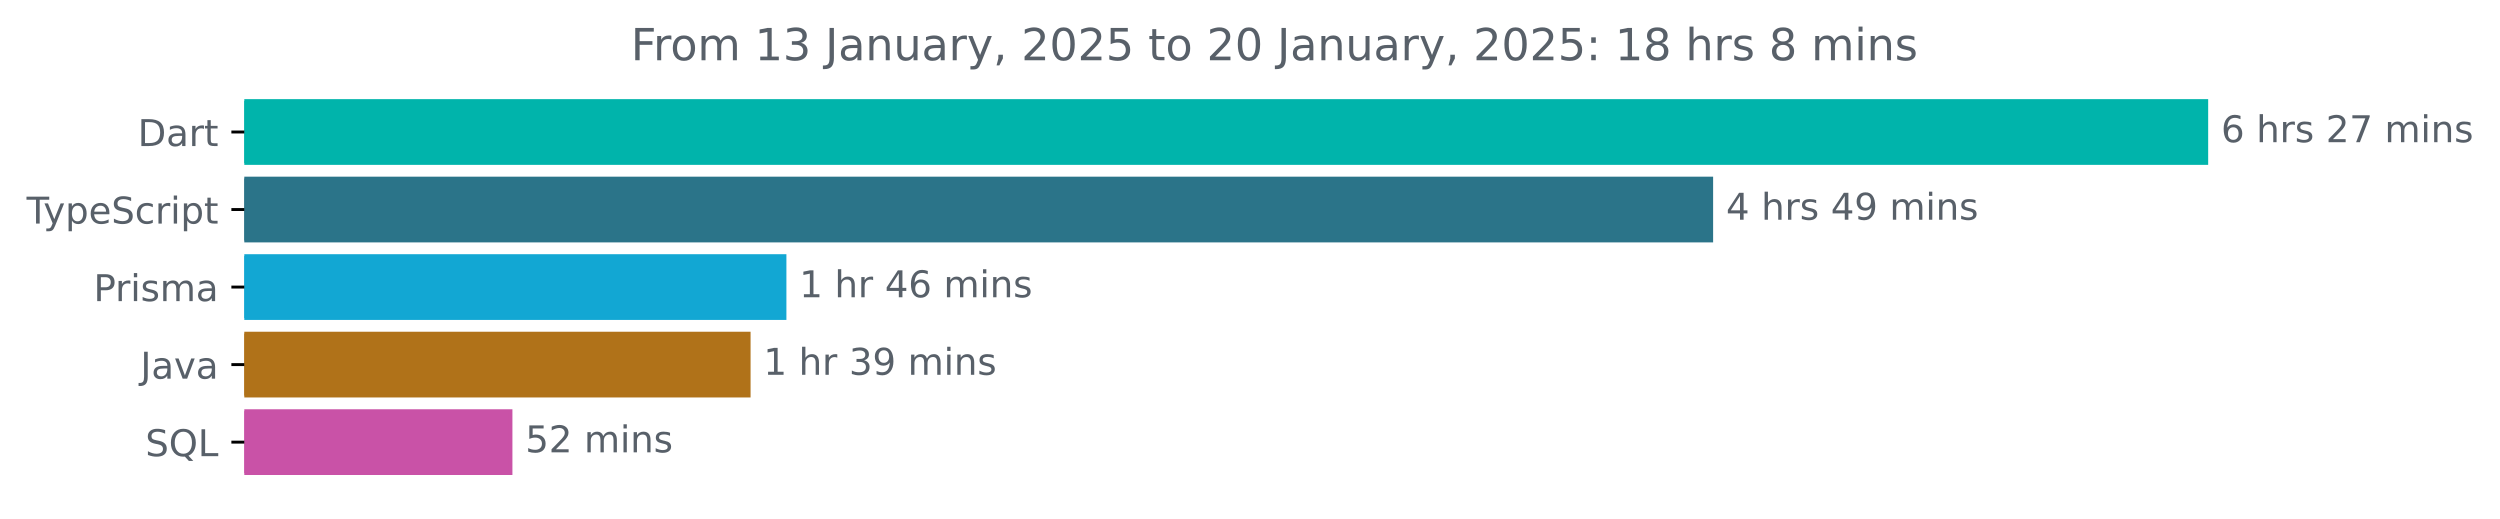
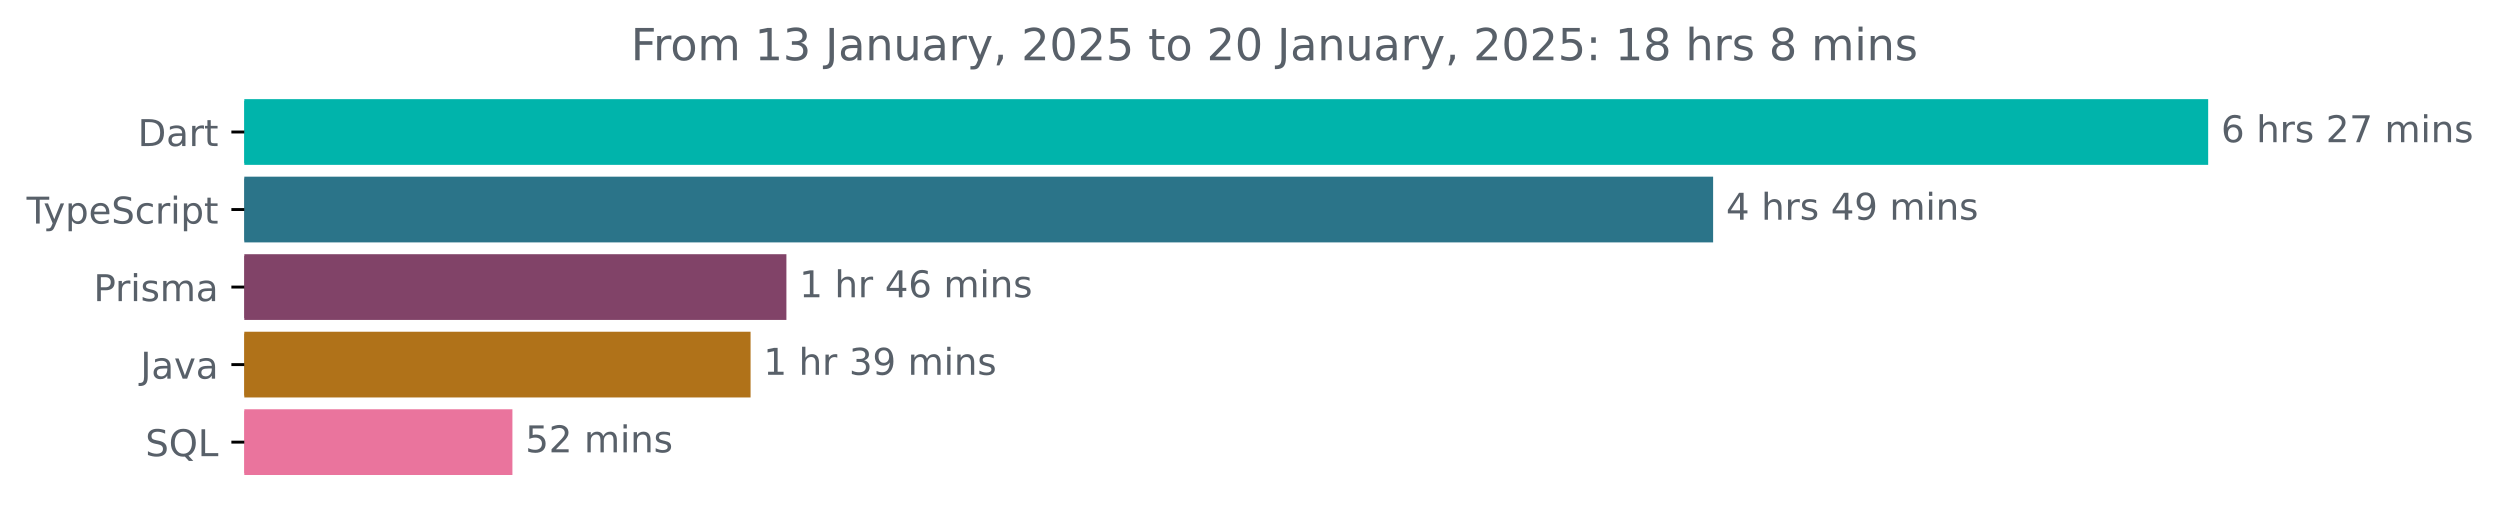
<svg xmlns="http://www.w3.org/2000/svg" xmlns:xlink="http://www.w3.org/1999/xlink" width="677.144pt" height="140.398pt" viewBox="0 0 677.144 140.398" version="1.1">
  <defs>
    <style type="text/css">*{stroke-linejoin: round; stroke-linecap: butt}</style>
  </defs>
  <g id="figure_1">
    <g id="patch_1">
      <path d="M -0 140.398  L 677.144 140.398  L 677.144 0  L -0 0  L -0 140.398  z " style="fill: none" />
    </g>
    <g id="axes_1">
      <g id="patch_2">
-         <path d="M 66.17 27.358  L 597.599 27.358  L 597.599 44.158  L 66.17 44.158  z " clip-path="url(#pbc97099648)" style="fill: #00b4ab; stroke: #00b4ab; stroke-linejoin: miter" />
+         <path d="M 66.17 27.358  L 597.599 27.358  L 597.599 44.158  L 66.17 44.158  z " clip-path="url(#p3900f99234)" style="fill: #00b4ab; stroke: #00b4ab; stroke-linejoin: miter" />
      </g>
      <g id="patch_3">
-         <path d="M 66.17 48.358  L 463.51 48.358  L 463.51 65.158  L 66.17 65.158  z " clip-path="url(#pbc97099648)" style="fill: #2b7489; stroke: #2b7489; stroke-linejoin: miter" />
+         <path d="M 66.17 48.358  L 463.51 48.358  L 463.51 65.158  L 66.17 65.158  z " clip-path="url(#p3900f99234)" style="fill: #2b7489; stroke: #2b7489; stroke-linejoin: miter" />
      </g>
      <g id="patch_4">
-         <path d="M 66.17 69.358  L 212.504 69.358  L 212.504 86.158  L 66.17 86.158  z " clip-path="url(#pbc97099648)" style="fill: #12a7d3; stroke: #12a7d3; stroke-linejoin: miter" />
+         <path d="M 66.17 69.358  L 212.504 69.358  L 212.504 86.158  L 66.17 86.158  z " clip-path="url(#p3900f99234)" style="fill: #814368; stroke: #814368; stroke-linejoin: miter" />
      </g>
      <g id="patch_5">
-         <path d="M 66.17 90.358  L 202.798 90.358  L 202.798 107.158  L 66.17 107.158  z " clip-path="url(#pbc97099648)" style="fill: #b07219; stroke: #b07219; stroke-linejoin: miter" />
+         <path d="M 66.17 90.358  L 202.798 90.358  L 202.798 107.158  L 66.17 107.158  z " clip-path="url(#p3900f99234)" style="fill: #b07219; stroke: #b07219; stroke-linejoin: miter" />
      </g>
      <g id="patch_6">
-         <path d="M 66.17 111.358  L 138.292 111.358  L 138.292 128.158  L 66.17 128.158  z " clip-path="url(#pbc97099648)" style="fill: #c952a7; stroke: #c952a7; stroke-linejoin: miter" />
+         <path d="M 66.17 111.358  L 138.292 111.358  L 138.292 128.158  L 66.17 128.158  z " clip-path="url(#p3900f99234)" style="fill: #ea749d; stroke: #ea749d; stroke-linejoin: miter" />
      </g>
      <g id="matplotlib.axis_1" />
      <g id="matplotlib.axis_2">
        <g id="ytick_1">
          <g id="line2d_1">
            <defs>
-               <path id="m533ba8906d" d="M 0 0  L -3.5 0  " style="stroke: #000000; stroke-width: 0.8" />
+               <path id="m49cc146e50" d="M 0 0  L -3.5 0  " style="stroke: #000000; stroke-width: 0.8" />
            </defs>
            <g>
-               <use xlink:href="#m533ba8906d" x="66.17" y="35.758" style="stroke: #000000; stroke-width: 0.8" />
+               <use xlink:href="#m49cc146e50" x="66.17" y="35.758" style="stroke: #000000; stroke-width: 0.8" />
            </g>
          </g>
          <g id="text_1">
            <g style="fill: #586069" transform="translate(37.31094 39.55734) scale(0.1 -0.1)">
              <defs>
                <path id="DejaVuSans-44" d="M 1259 4147  L 1259 519  L 2022 519  Q 2988 519 3436 956  Q 3884 1394 3884 2338  Q 3884 3275 3436 3711  Q 2988 4147 2022 4147  L 1259 4147  z M 628 4666  L 1925 4666  Q 3281 4666 3915 4102  Q 4550 3538 4550 2338  Q 4550 1131 3912 565  Q 3275 0 1925 0  L 628 0  L 628 4666  z " transform="scale(0.015625)" />
                <path id="DejaVuSans-61" d="M 2194 1759  Q 1497 1759 1228 1600  Q 959 1441 959 1056  Q 959 750 1161 570  Q 1363 391 1709 391  Q 2188 391 2477 730  Q 2766 1069 2766 1631  L 2766 1759  L 2194 1759  z M 3341 1997  L 3341 0  L 2766 0  L 2766 531  Q 2569 213 2275 61  Q 1981 -91 1556 -91  Q 1019 -91 701 211  Q 384 513 384 1019  Q 384 1609 779 1909  Q 1175 2209 1959 2209  L 2766 2209  L 2766 2266  Q 2766 2663 2505 2880  Q 2244 3097 1772 3097  Q 1472 3097 1187 3025  Q 903 2953 641 2809  L 641 3341  Q 956 3463 1253 3523  Q 1550 3584 1831 3584  Q 2591 3584 2966 3190  Q 3341 2797 3341 1997  z " transform="scale(0.015625)" />
                <path id="DejaVuSans-72" d="M 2631 2963  Q 2534 3019 2420 3045  Q 2306 3072 2169 3072  Q 1681 3072 1420 2755  Q 1159 2438 1159 1844  L 1159 0  L 581 0  L 581 3500  L 1159 3500  L 1159 2956  Q 1341 3275 1631 3429  Q 1922 3584 2338 3584  Q 2397 3584 2469 3576  Q 2541 3569 2628 3553  L 2631 2963  z " transform="scale(0.015625)" />
                <path id="DejaVuSans-74" d="M 1172 4494  L 1172 3500  L 2356 3500  L 2356 3053  L 1172 3053  L 1172 1153  Q 1172 725 1289 603  Q 1406 481 1766 481  L 2356 481  L 2356 0  L 1766 0  Q 1100 0 847 248  Q 594 497 594 1153  L 594 3053  L 172 3053  L 172 3500  L 594 3500  L 594 4494  L 1172 4494  z " transform="scale(0.015625)" />
              </defs>
              <use xlink:href="#DejaVuSans-44" />
              <use xlink:href="#DejaVuSans-61" x="77.002" />
              <use xlink:href="#DejaVuSans-72" x="138.281" />
              <use xlink:href="#DejaVuSans-74" x="179.395" />
            </g>
          </g>
        </g>
        <g id="ytick_2">
          <g id="line2d_2">
            <g>
-               <use xlink:href="#m533ba8906d" x="66.17" y="56.758" style="stroke: #000000; stroke-width: 0.8" />
+               <use xlink:href="#m49cc146e50" x="66.17" y="56.758" style="stroke: #000000; stroke-width: 0.8" />
            </g>
          </g>
          <g id="text_2">
            <g style="fill: #586069" transform="translate(7.2 60.55734) scale(0.1 -0.1)">
              <defs>
                <path id="DejaVuSans-54" d="M -19 4666  L 3928 4666  L 3928 4134  L 2272 4134  L 2272 0  L 1638 0  L 1638 4134  L -19 4134  L -19 4666  z " transform="scale(0.015625)" />
                <path id="DejaVuSans-79" d="M 2059 -325  Q 1816 -950 1584 -1140  Q 1353 -1331 966 -1331  L 506 -1331  L 506 -850  L 844 -850  Q 1081 -850 1212 -737  Q 1344 -625 1503 -206  L 1606 56  L 191 3500  L 800 3500  L 1894 763  L 2988 3500  L 3597 3500  L 2059 -325  z " transform="scale(0.015625)" />
                <path id="DejaVuSans-70" d="M 1159 525  L 1159 -1331  L 581 -1331  L 581 3500  L 1159 3500  L 1159 2969  Q 1341 3281 1617 3432  Q 1894 3584 2278 3584  Q 2916 3584 3314 3078  Q 3713 2572 3713 1747  Q 3713 922 3314 415  Q 2916 -91 2278 -91  Q 1894 -91 1617 61  Q 1341 213 1159 525  z M 3116 1747  Q 3116 2381 2855 2742  Q 2594 3103 2138 3103  Q 1681 3103 1420 2742  Q 1159 2381 1159 1747  Q 1159 1113 1420 752  Q 1681 391 2138 391  Q 2594 391 2855 752  Q 3116 1113 3116 1747  z " transform="scale(0.015625)" />
                <path id="DejaVuSans-65" d="M 3597 1894  L 3597 1613  L 953 1613  Q 991 1019 1311 708  Q 1631 397 2203 397  Q 2534 397 2845 478  Q 3156 559 3463 722  L 3463 178  Q 3153 47 2828 -22  Q 2503 -91 2169 -91  Q 1331 -91 842 396  Q 353 884 353 1716  Q 353 2575 817 3079  Q 1281 3584 2069 3584  Q 2775 3584 3186 3129  Q 3597 2675 3597 1894  z M 3022 2063  Q 3016 2534 2758 2815  Q 2500 3097 2075 3097  Q 1594 3097 1305 2825  Q 1016 2553 972 2059  L 3022 2063  z " transform="scale(0.015625)" />
                <path id="DejaVuSans-53" d="M 3425 4513  L 3425 3897  Q 3066 4069 2747 4153  Q 2428 4238 2131 4238  Q 1616 4238 1336 4038  Q 1056 3838 1056 3469  Q 1056 3159 1242 3001  Q 1428 2844 1947 2747  L 2328 2669  Q 3034 2534 3370 2195  Q 3706 1856 3706 1288  Q 3706 609 3251 259  Q 2797 -91 1919 -91  Q 1588 -91 1214 -16  Q 841 59 441 206  L 441 856  Q 825 641 1194 531  Q 1563 422 1919 422  Q 2459 422 2753 634  Q 3047 847 3047 1241  Q 3047 1584 2836 1778  Q 2625 1972 2144 2069  L 1759 2144  Q 1053 2284 737 2584  Q 422 2884 422 3419  Q 422 4038 858 4394  Q 1294 4750 2059 4750  Q 2388 4750 2728 4690  Q 3069 4631 3425 4513  z " transform="scale(0.015625)" />
                <path id="DejaVuSans-63" d="M 3122 3366  L 3122 2828  Q 2878 2963 2633 3030  Q 2388 3097 2138 3097  Q 1578 3097 1268 2742  Q 959 2388 959 1747  Q 959 1106 1268 751  Q 1578 397 2138 397  Q 2388 397 2633 464  Q 2878 531 3122 666  L 3122 134  Q 2881 22 2623 -34  Q 2366 -91 2075 -91  Q 1284 -91 818 406  Q 353 903 353 1747  Q 353 2603 823 3093  Q 1294 3584 2113 3584  Q 2378 3584 2631 3529  Q 2884 3475 3122 3366  z " transform="scale(0.015625)" />
                <path id="DejaVuSans-69" d="M 603 3500  L 1178 3500  L 1178 0  L 603 0  L 603 3500  z M 603 4863  L 1178 4863  L 1178 4134  L 603 4134  L 603 4863  z " transform="scale(0.015625)" />
              </defs>
              <use xlink:href="#DejaVuSans-54" />
              <use xlink:href="#DejaVuSans-79" x="45.459" />
              <use xlink:href="#DejaVuSans-70" x="104.639" />
              <use xlink:href="#DejaVuSans-65" x="168.115" />
              <use xlink:href="#DejaVuSans-53" x="229.639" />
              <use xlink:href="#DejaVuSans-63" x="293.115" />
              <use xlink:href="#DejaVuSans-72" x="348.096" />
              <use xlink:href="#DejaVuSans-69" x="389.209" />
              <use xlink:href="#DejaVuSans-70" x="416.992" />
              <use xlink:href="#DejaVuSans-74" x="480.469" />
            </g>
          </g>
        </g>
        <g id="ytick_3">
          <g id="line2d_3">
            <g>
-               <use xlink:href="#m533ba8906d" x="66.17" y="77.758" style="stroke: #000000; stroke-width: 0.8" />
+               <use xlink:href="#m49cc146e50" x="66.17" y="77.758" style="stroke: #000000; stroke-width: 0.8" />
            </g>
          </g>
          <g id="text_3">
            <g style="fill: #586069" transform="translate(25.34844 81.55734) scale(0.1 -0.1)">
              <defs>
                <path id="DejaVuSans-50" d="M 1259 4147  L 1259 2394  L 2053 2394  Q 2494 2394 2734 2622  Q 2975 2850 2975 3272  Q 2975 3691 2734 3919  Q 2494 4147 2053 4147  L 1259 4147  z M 628 4666  L 2053 4666  Q 2838 4666 3239 4311  Q 3641 3956 3641 3272  Q 3641 2581 3239 2228  Q 2838 1875 2053 1875  L 1259 1875  L 1259 0  L 628 0  L 628 4666  z " transform="scale(0.015625)" />
                <path id="DejaVuSans-73" d="M 2834 3397  L 2834 2853  Q 2591 2978 2328 3040  Q 2066 3103 1784 3103  Q 1356 3103 1142 2972  Q 928 2841 928 2578  Q 928 2378 1081 2264  Q 1234 2150 1697 2047  L 1894 2003  Q 2506 1872 2764 1633  Q 3022 1394 3022 966  Q 3022 478 2636 193  Q 2250 -91 1575 -91  Q 1294 -91 989 -36  Q 684 19 347 128  L 347 722  Q 666 556 975 473  Q 1284 391 1588 391  Q 1994 391 2212 530  Q 2431 669 2431 922  Q 2431 1156 2273 1281  Q 2116 1406 1581 1522  L 1381 1569  Q 847 1681 609 1914  Q 372 2147 372 2553  Q 372 3047 722 3315  Q 1072 3584 1716 3584  Q 2034 3584 2315 3537  Q 2597 3491 2834 3397  z " transform="scale(0.015625)" />
                <path id="DejaVuSans-6d" d="M 3328 2828  Q 3544 3216 3844 3400  Q 4144 3584 4550 3584  Q 5097 3584 5394 3201  Q 5691 2819 5691 2113  L 5691 0  L 5113 0  L 5113 2094  Q 5113 2597 4934 2840  Q 4756 3084 4391 3084  Q 3944 3084 3684 2787  Q 3425 2491 3425 1978  L 3425 0  L 2847 0  L 2847 2094  Q 2847 2600 2669 2842  Q 2491 3084 2119 3084  Q 1678 3084 1418 2786  Q 1159 2488 1159 1978  L 1159 0  L 581 0  L 581 3500  L 1159 3500  L 1159 2956  Q 1356 3278 1631 3431  Q 1906 3584 2284 3584  Q 2666 3584 2933 3390  Q 3200 3197 3328 2828  z " transform="scale(0.015625)" />
              </defs>
              <use xlink:href="#DejaVuSans-50" />
              <use xlink:href="#DejaVuSans-72" x="58.553" />
              <use xlink:href="#DejaVuSans-69" x="99.666" />
              <use xlink:href="#DejaVuSans-73" x="127.449" />
              <use xlink:href="#DejaVuSans-6d" x="179.549" />
              <use xlink:href="#DejaVuSans-61" x="276.961" />
            </g>
          </g>
        </g>
        <g id="ytick_4">
          <g id="line2d_4">
            <g>
-               <use xlink:href="#m533ba8906d" x="66.17" y="98.758" style="stroke: #000000; stroke-width: 0.8" />
+               <use xlink:href="#m49cc146e50" x="66.17" y="98.758" style="stroke: #000000; stroke-width: 0.8" />
            </g>
          </g>
          <g id="text_4">
            <g style="fill: #586069" transform="translate(38.04531 102.5573) scale(0.1 -0.1)">
              <defs>
                <path id="DejaVuSans-4a" d="M 628 4666  L 1259 4666  L 1259 325  Q 1259 -519 939 -900  Q 619 -1281 -91 -1281  L -331 -1281  L -331 -750  L -134 -750  Q 284 -750 456 -515  Q 628 -281 628 325  L 628 4666  z " transform="scale(0.015625)" />
                <path id="DejaVuSans-76" d="M 191 3500  L 800 3500  L 1894 563  L 2988 3500  L 3597 3500  L 2284 0  L 1503 0  L 191 3500  z " transform="scale(0.015625)" />
              </defs>
              <use xlink:href="#DejaVuSans-4a" />
              <use xlink:href="#DejaVuSans-61" x="29.492" />
              <use xlink:href="#DejaVuSans-76" x="90.771" />
              <use xlink:href="#DejaVuSans-61" x="149.951" />
            </g>
          </g>
        </g>
        <g id="ytick_5">
          <g id="line2d_5">
            <g>
-               <use xlink:href="#m533ba8906d" x="66.17" y="119.758" style="stroke: #000000; stroke-width: 0.8" />
+               <use xlink:href="#m49cc146e50" x="66.17" y="119.758" style="stroke: #000000; stroke-width: 0.8" />
            </g>
          </g>
          <g id="text_5">
            <g style="fill: #586069" transform="translate(39.37812 123.5573) scale(0.1 -0.1)">
              <defs>
                <path id="DejaVuSans-51" d="M 2522 4238  Q 1834 4238 1429 3725  Q 1025 3213 1025 2328  Q 1025 1447 1429 934  Q 1834 422 2522 422  Q 3209 422 3611 934  Q 4013 1447 4013 2328  Q 4013 3213 3611 3725  Q 3209 4238 2522 4238  z M 3406 84  L 4238 -825  L 3475 -825  L 2784 -78  Q 2681 -84 2626 -87  Q 2572 -91 2522 -91  Q 1538 -91 948 567  Q 359 1225 359 2328  Q 359 3434 948 4092  Q 1538 4750 2522 4750  Q 3503 4750 4090 4092  Q 4678 3434 4678 2328  Q 4678 1516 4351 937  Q 4025 359 3406 84  z " transform="scale(0.015625)" />
                <path id="DejaVuSans-4c" d="M 628 4666  L 1259 4666  L 1259 531  L 3531 531  L 3531 0  L 628 0  L 628 4666  z " transform="scale(0.015625)" />
              </defs>
              <use xlink:href="#DejaVuSans-53" />
              <use xlink:href="#DejaVuSans-51" x="63.477" />
              <use xlink:href="#DejaVuSans-4c" x="142.188" />
            </g>
          </g>
        </g>
      </g>
      <g id="text_6">
        <g style="fill: #586069" transform="translate(601.5989 38.5175) scale(0.1 -0.1)">
          <defs>
            <path id="DejaVuSans-36" d="M 2113 2584  Q 1688 2584 1439 2293  Q 1191 2003 1191 1497  Q 1191 994 1439 701  Q 1688 409 2113 409  Q 2538 409 2786 701  Q 3034 994 3034 1497  Q 3034 2003 2786 2293  Q 2538 2584 2113 2584  z M 3366 4563  L 3366 3988  Q 3128 4100 2886 4159  Q 2644 4219 2406 4219  Q 1781 4219 1451 3797  Q 1122 3375 1075 2522  Q 1259 2794 1537 2939  Q 1816 3084 2150 3084  Q 2853 3084 3261 2657  Q 3669 2231 3669 1497  Q 3669 778 3244 343  Q 2819 -91 2113 -91  Q 1303 -91 875 529  Q 447 1150 447 2328  Q 447 3434 972 4092  Q 1497 4750 2381 4750  Q 2619 4750 2861 4703  Q 3103 4656 3366 4563  z " transform="scale(0.015625)" />
            <path id="DejaVuSans-20" transform="scale(0.015625)" />
            <path id="DejaVuSans-68" d="M 3513 2113  L 3513 0  L 2938 0  L 2938 2094  Q 2938 2591 2744 2837  Q 2550 3084 2163 3084  Q 1697 3084 1428 2787  Q 1159 2491 1159 1978  L 1159 0  L 581 0  L 581 4863  L 1159 4863  L 1159 2956  Q 1366 3272 1645 3428  Q 1925 3584 2291 3584  Q 2894 3584 3203 3211  Q 3513 2838 3513 2113  z " transform="scale(0.015625)" />
            <path id="DejaVuSans-32" d="M 1228 531  L 3431 531  L 3431 0  L 469 0  L 469 531  Q 828 903 1448 1529  Q 2069 2156 2228 2338  Q 2531 2678 2651 2914  Q 2772 3150 2772 3378  Q 2772 3750 2511 3984  Q 2250 4219 1831 4219  Q 1534 4219 1204 4116  Q 875 4013 500 3803  L 500 4441  Q 881 4594 1212 4672  Q 1544 4750 1819 4750  Q 2544 4750 2975 4387  Q 3406 4025 3406 3419  Q 3406 3131 3298 2873  Q 3191 2616 2906 2266  Q 2828 2175 2409 1742  Q 1991 1309 1228 531  z " transform="scale(0.015625)" />
            <path id="DejaVuSans-37" d="M 525 4666  L 3525 4666  L 3525 4397  L 1831 0  L 1172 0  L 2766 4134  L 525 4134  L 525 4666  z " transform="scale(0.015625)" />
            <path id="DejaVuSans-6e" d="M 3513 2113  L 3513 0  L 2938 0  L 2938 2094  Q 2938 2591 2744 2837  Q 2550 3084 2163 3084  Q 1697 3084 1428 2787  Q 1159 2491 1159 1978  L 1159 0  L 581 0  L 581 3500  L 1159 3500  L 1159 2956  Q 1366 3272 1645 3428  Q 1925 3584 2291 3584  Q 2894 3584 3203 3211  Q 3513 2838 3513 2113  z " transform="scale(0.015625)" />
          </defs>
          <use xlink:href="#DejaVuSans-36" />
          <use xlink:href="#DejaVuSans-20" x="63.623" />
          <use xlink:href="#DejaVuSans-68" x="95.41" />
          <use xlink:href="#DejaVuSans-72" x="158.789" />
          <use xlink:href="#DejaVuSans-73" x="199.902" />
          <use xlink:href="#DejaVuSans-20" x="252.002" />
          <use xlink:href="#DejaVuSans-32" x="283.789" />
          <use xlink:href="#DejaVuSans-37" x="347.412" />
          <use xlink:href="#DejaVuSans-20" x="411.035" />
          <use xlink:href="#DejaVuSans-6d" x="442.822" />
          <use xlink:href="#DejaVuSans-69" x="540.234" />
          <use xlink:href="#DejaVuSans-6e" x="568.018" />
          <use xlink:href="#DejaVuSans-73" x="631.396" />
        </g>
      </g>
      <g id="text_7">
        <g style="fill: #586069" transform="translate(467.5099 59.5175) scale(0.1 -0.1)">
          <defs>
            <path id="DejaVuSans-34" d="M 2419 4116  L 825 1625  L 2419 1625  L 2419 4116  z M 2253 4666  L 3047 4666  L 3047 1625  L 3713 1625  L 3713 1100  L 3047 1100  L 3047 0  L 2419 0  L 2419 1100  L 313 1100  L 313 1709  L 2253 4666  z " transform="scale(0.015625)" />
            <path id="DejaVuSans-39" d="M 703 97  L 703 672  Q 941 559 1184 500  Q 1428 441 1663 441  Q 2288 441 2617 861  Q 2947 1281 2994 2138  Q 2813 1869 2534 1725  Q 2256 1581 1919 1581  Q 1219 1581 811 2004  Q 403 2428 403 3163  Q 403 3881 828 4315  Q 1253 4750 1959 4750  Q 2769 4750 3195 4129  Q 3622 3509 3622 2328  Q 3622 1225 3098 567  Q 2575 -91 1691 -91  Q 1453 -91 1209 -44  Q 966 3 703 97  z M 1959 2075  Q 2384 2075 2632 2365  Q 2881 2656 2881 3163  Q 2881 3666 2632 3958  Q 2384 4250 1959 4250  Q 1534 4250 1286 3958  Q 1038 3666 1038 3163  Q 1038 2656 1286 2365  Q 1534 2075 1959 2075  z " transform="scale(0.015625)" />
          </defs>
          <use xlink:href="#DejaVuSans-34" />
          <use xlink:href="#DejaVuSans-20" x="63.623" />
          <use xlink:href="#DejaVuSans-68" x="95.41" />
          <use xlink:href="#DejaVuSans-72" x="158.789" />
          <use xlink:href="#DejaVuSans-73" x="199.902" />
          <use xlink:href="#DejaVuSans-20" x="252.002" />
          <use xlink:href="#DejaVuSans-34" x="283.789" />
          <use xlink:href="#DejaVuSans-39" x="347.412" />
          <use xlink:href="#DejaVuSans-20" x="411.035" />
          <use xlink:href="#DejaVuSans-6d" x="442.822" />
          <use xlink:href="#DejaVuSans-69" x="540.234" />
          <use xlink:href="#DejaVuSans-6e" x="568.018" />
          <use xlink:href="#DejaVuSans-73" x="631.396" />
        </g>
      </g>
      <g id="text_8">
        <g style="fill: #586069" transform="translate(216.5036 80.5175) scale(0.1 -0.1)">
          <defs>
            <path id="DejaVuSans-31" d="M 794 531  L 1825 531  L 1825 4091  L 703 3866  L 703 4441  L 1819 4666  L 2450 4666  L 2450 531  L 3481 531  L 3481 0  L 794 0  L 794 531  z " transform="scale(0.015625)" />
          </defs>
          <use xlink:href="#DejaVuSans-31" />
          <use xlink:href="#DejaVuSans-20" x="63.623" />
          <use xlink:href="#DejaVuSans-68" x="95.41" />
          <use xlink:href="#DejaVuSans-72" x="158.789" />
          <use xlink:href="#DejaVuSans-20" x="199.902" />
          <use xlink:href="#DejaVuSans-34" x="231.689" />
          <use xlink:href="#DejaVuSans-36" x="295.312" />
          <use xlink:href="#DejaVuSans-20" x="358.936" />
          <use xlink:href="#DejaVuSans-6d" x="390.723" />
          <use xlink:href="#DejaVuSans-69" x="488.135" />
          <use xlink:href="#DejaVuSans-6e" x="515.918" />
          <use xlink:href="#DejaVuSans-73" x="579.297" />
        </g>
      </g>
      <g id="text_9">
        <g style="fill: #586069" transform="translate(206.7978 101.5175) scale(0.1 -0.1)">
          <defs>
            <path id="DejaVuSans-33" d="M 2597 2516  Q 3050 2419 3304 2112  Q 3559 1806 3559 1356  Q 3559 666 3084 287  Q 2609 -91 1734 -91  Q 1441 -91 1130 -33  Q 819 25 488 141  L 488 750  Q 750 597 1062 519  Q 1375 441 1716 441  Q 2309 441 2620 675  Q 2931 909 2931 1356  Q 2931 1769 2642 2001  Q 2353 2234 1838 2234  L 1294 2234  L 1294 2753  L 1863 2753  Q 2328 2753 2575 2939  Q 2822 3125 2822 3475  Q 2822 3834 2567 4026  Q 2313 4219 1838 4219  Q 1578 4219 1281 4162  Q 984 4106 628 3988  L 628 4550  Q 988 4650 1302 4700  Q 1616 4750 1894 4750  Q 2613 4750 3031 4423  Q 3450 4097 3450 3541  Q 3450 3153 3228 2886  Q 3006 2619 2597 2516  z " transform="scale(0.015625)" />
          </defs>
          <use xlink:href="#DejaVuSans-31" />
          <use xlink:href="#DejaVuSans-20" x="63.623" />
          <use xlink:href="#DejaVuSans-68" x="95.41" />
          <use xlink:href="#DejaVuSans-72" x="158.789" />
          <use xlink:href="#DejaVuSans-20" x="199.902" />
          <use xlink:href="#DejaVuSans-33" x="231.689" />
          <use xlink:href="#DejaVuSans-39" x="295.312" />
          <use xlink:href="#DejaVuSans-20" x="358.936" />
          <use xlink:href="#DejaVuSans-6d" x="390.723" />
          <use xlink:href="#DejaVuSans-69" x="488.135" />
          <use xlink:href="#DejaVuSans-6e" x="515.918" />
          <use xlink:href="#DejaVuSans-73" x="579.297" />
        </g>
      </g>
      <g id="text_10">
        <g style="fill: #586069" transform="translate(142.2917 122.5175) scale(0.1 -0.1)">
          <defs>
            <path id="DejaVuSans-35" d="M 691 4666  L 3169 4666  L 3169 4134  L 1269 4134  L 1269 2991  Q 1406 3038 1543 3061  Q 1681 3084 1819 3084  Q 2600 3084 3056 2656  Q 3513 2228 3513 1497  Q 3513 744 3044 326  Q 2575 -91 1722 -91  Q 1428 -91 1123 -41  Q 819 9 494 109  L 494 744  Q 775 591 1075 516  Q 1375 441 1709 441  Q 2250 441 2565 725  Q 2881 1009 2881 1497  Q 2881 1984 2565 2268  Q 2250 2553 1709 2553  Q 1456 2553 1204 2497  Q 953 2441 691 2322  L 691 4666  z " transform="scale(0.015625)" />
          </defs>
          <use xlink:href="#DejaVuSans-35" />
          <use xlink:href="#DejaVuSans-32" x="63.623" />
          <use xlink:href="#DejaVuSans-20" x="127.246" />
          <use xlink:href="#DejaVuSans-6d" x="159.033" />
          <use xlink:href="#DejaVuSans-69" x="256.445" />
          <use xlink:href="#DejaVuSans-6e" x="284.229" />
          <use xlink:href="#DejaVuSans-73" x="347.607" />
        </g>
      </g>
      <g id="text_11">
        <g style="fill: #586069" transform="translate(170.8834 16.31812) scale(0.12 -0.12)">
          <defs>
            <path id="DejaVuSans-46" d="M 628 4666  L 3309 4666  L 3309 4134  L 1259 4134  L 1259 2759  L 3109 2759  L 3109 2228  L 1259 2228  L 1259 0  L 628 0  L 628 4666  z " transform="scale(0.015625)" />
            <path id="DejaVuSans-6f" d="M 1959 3097  Q 1497 3097 1228 2736  Q 959 2375 959 1747  Q 959 1119 1226 758  Q 1494 397 1959 397  Q 2419 397 2687 759  Q 2956 1122 2956 1747  Q 2956 2369 2687 2733  Q 2419 3097 1959 3097  z M 1959 3584  Q 2709 3584 3137 3096  Q 3566 2609 3566 1747  Q 3566 888 3137 398  Q 2709 -91 1959 -91  Q 1206 -91 779 398  Q 353 888 353 1747  Q 353 2609 779 3096  Q 1206 3584 1959 3584  z " transform="scale(0.015625)" />
            <path id="DejaVuSans-75" d="M 544 1381  L 544 3500  L 1119 3500  L 1119 1403  Q 1119 906 1312 657  Q 1506 409 1894 409  Q 2359 409 2629 706  Q 2900 1003 2900 1516  L 2900 3500  L 3475 3500  L 3475 0  L 2900 0  L 2900 538  Q 2691 219 2414 64  Q 2138 -91 1772 -91  Q 1169 -91 856 284  Q 544 659 544 1381  z M 1991 3584  L 1991 3584  z " transform="scale(0.015625)" />
            <path id="DejaVuSans-2c" d="M 750 794  L 1409 794  L 1409 256  L 897 -744  L 494 -744  L 750 256  L 750 794  z " transform="scale(0.015625)" />
            <path id="DejaVuSans-30" d="M 2034 4250  Q 1547 4250 1301 3770  Q 1056 3291 1056 2328  Q 1056 1369 1301 889  Q 1547 409 2034 409  Q 2525 409 2770 889  Q 3016 1369 3016 2328  Q 3016 3291 2770 3770  Q 2525 4250 2034 4250  z M 2034 4750  Q 2819 4750 3233 4129  Q 3647 3509 3647 2328  Q 3647 1150 3233 529  Q 2819 -91 2034 -91  Q 1250 -91 836 529  Q 422 1150 422 2328  Q 422 3509 836 4129  Q 1250 4750 2034 4750  z " transform="scale(0.015625)" />
            <path id="DejaVuSans-3a" d="M 750 794  L 1409 794  L 1409 0  L 750 0  L 750 794  z M 750 3309  L 1409 3309  L 1409 2516  L 750 2516  L 750 3309  z " transform="scale(0.015625)" />
            <path id="DejaVuSans-38" d="M 2034 2216  Q 1584 2216 1326 1975  Q 1069 1734 1069 1313  Q 1069 891 1326 650  Q 1584 409 2034 409  Q 2484 409 2743 651  Q 3003 894 3003 1313  Q 3003 1734 2745 1975  Q 2488 2216 2034 2216  z M 1403 2484  Q 997 2584 770 2862  Q 544 3141 544 3541  Q 544 4100 942 4425  Q 1341 4750 2034 4750  Q 2731 4750 3128 4425  Q 3525 4100 3525 3541  Q 3525 3141 3298 2862  Q 3072 2584 2669 2484  Q 3125 2378 3379 2068  Q 3634 1759 3634 1313  Q 3634 634 3220 271  Q 2806 -91 2034 -91  Q 1263 -91 848 271  Q 434 634 434 1313  Q 434 1759 690 2068  Q 947 2378 1403 2484  z M 1172 3481  Q 1172 3119 1398 2916  Q 1625 2713 2034 2713  Q 2441 2713 2670 2916  Q 2900 3119 2900 3481  Q 2900 3844 2670 4047  Q 2441 4250 2034 4250  Q 1625 4250 1398 4047  Q 1172 3844 1172 3481  z " transform="scale(0.015625)" />
          </defs>
          <use xlink:href="#DejaVuSans-46" />
          <use xlink:href="#DejaVuSans-72" x="50.27" />
          <use xlink:href="#DejaVuSans-6f" x="89.133" />
          <use xlink:href="#DejaVuSans-6d" x="150.314" />
          <use xlink:href="#DejaVuSans-20" x="247.727" />
          <use xlink:href="#DejaVuSans-31" x="279.514" />
          <use xlink:href="#DejaVuSans-33" x="343.137" />
          <use xlink:href="#DejaVuSans-20" x="406.76" />
          <use xlink:href="#DejaVuSans-4a" x="438.547" />
          <use xlink:href="#DejaVuSans-61" x="468.039" />
          <use xlink:href="#DejaVuSans-6e" x="529.318" />
          <use xlink:href="#DejaVuSans-75" x="592.697" />
          <use xlink:href="#DejaVuSans-61" x="656.076" />
          <use xlink:href="#DejaVuSans-72" x="717.355" />
          <use xlink:href="#DejaVuSans-79" x="758.469" />
          <use xlink:href="#DejaVuSans-2c" x="817.648" />
          <use xlink:href="#DejaVuSans-20" x="849.436" />
          <use xlink:href="#DejaVuSans-32" x="881.223" />
          <use xlink:href="#DejaVuSans-30" x="944.846" />
          <use xlink:href="#DejaVuSans-32" x="1008.469" />
          <use xlink:href="#DejaVuSans-35" x="1072.092" />
          <use xlink:href="#DejaVuSans-20" x="1135.715" />
          <use xlink:href="#DejaVuSans-74" x="1167.502" />
          <use xlink:href="#DejaVuSans-6f" x="1206.711" />
          <use xlink:href="#DejaVuSans-20" x="1267.893" />
          <use xlink:href="#DejaVuSans-32" x="1299.68" />
          <use xlink:href="#DejaVuSans-30" x="1363.303" />
          <use xlink:href="#DejaVuSans-20" x="1426.926" />
          <use xlink:href="#DejaVuSans-4a" x="1458.713" />
          <use xlink:href="#DejaVuSans-61" x="1488.205" />
          <use xlink:href="#DejaVuSans-6e" x="1549.484" />
          <use xlink:href="#DejaVuSans-75" x="1612.863" />
          <use xlink:href="#DejaVuSans-61" x="1676.242" />
          <use xlink:href="#DejaVuSans-72" x="1737.521" />
          <use xlink:href="#DejaVuSans-79" x="1778.635" />
          <use xlink:href="#DejaVuSans-2c" x="1837.814" />
          <use xlink:href="#DejaVuSans-20" x="1869.602" />
          <use xlink:href="#DejaVuSans-32" x="1901.389" />
          <use xlink:href="#DejaVuSans-30" x="1965.012" />
          <use xlink:href="#DejaVuSans-32" x="2028.635" />
          <use xlink:href="#DejaVuSans-35" x="2092.258" />
          <use xlink:href="#DejaVuSans-3a" x="2155.881" />
          <use xlink:href="#DejaVuSans-20" x="2189.572" />
          <use xlink:href="#DejaVuSans-31" x="2221.359" />
          <use xlink:href="#DejaVuSans-38" x="2284.982" />
          <use xlink:href="#DejaVuSans-20" x="2348.605" />
          <use xlink:href="#DejaVuSans-68" x="2380.393" />
          <use xlink:href="#DejaVuSans-72" x="2443.771" />
          <use xlink:href="#DejaVuSans-73" x="2484.885" />
          <use xlink:href="#DejaVuSans-20" x="2536.984" />
          <use xlink:href="#DejaVuSans-38" x="2568.771" />
          <use xlink:href="#DejaVuSans-20" x="2632.395" />
          <use xlink:href="#DejaVuSans-6d" x="2664.182" />
          <use xlink:href="#DejaVuSans-69" x="2761.594" />
          <use xlink:href="#DejaVuSans-6e" x="2789.377" />
          <use xlink:href="#DejaVuSans-73" x="2852.756" />
        </g>
      </g>
    </g>
  </g>
  <defs>
-     <clipPath id="pbc97099648">
+     <clipPath id="p3900f99234">
      <rect x="66.17" y="22.318" width="558" height="110.88" />
    </clipPath>
  </defs>
</svg>
